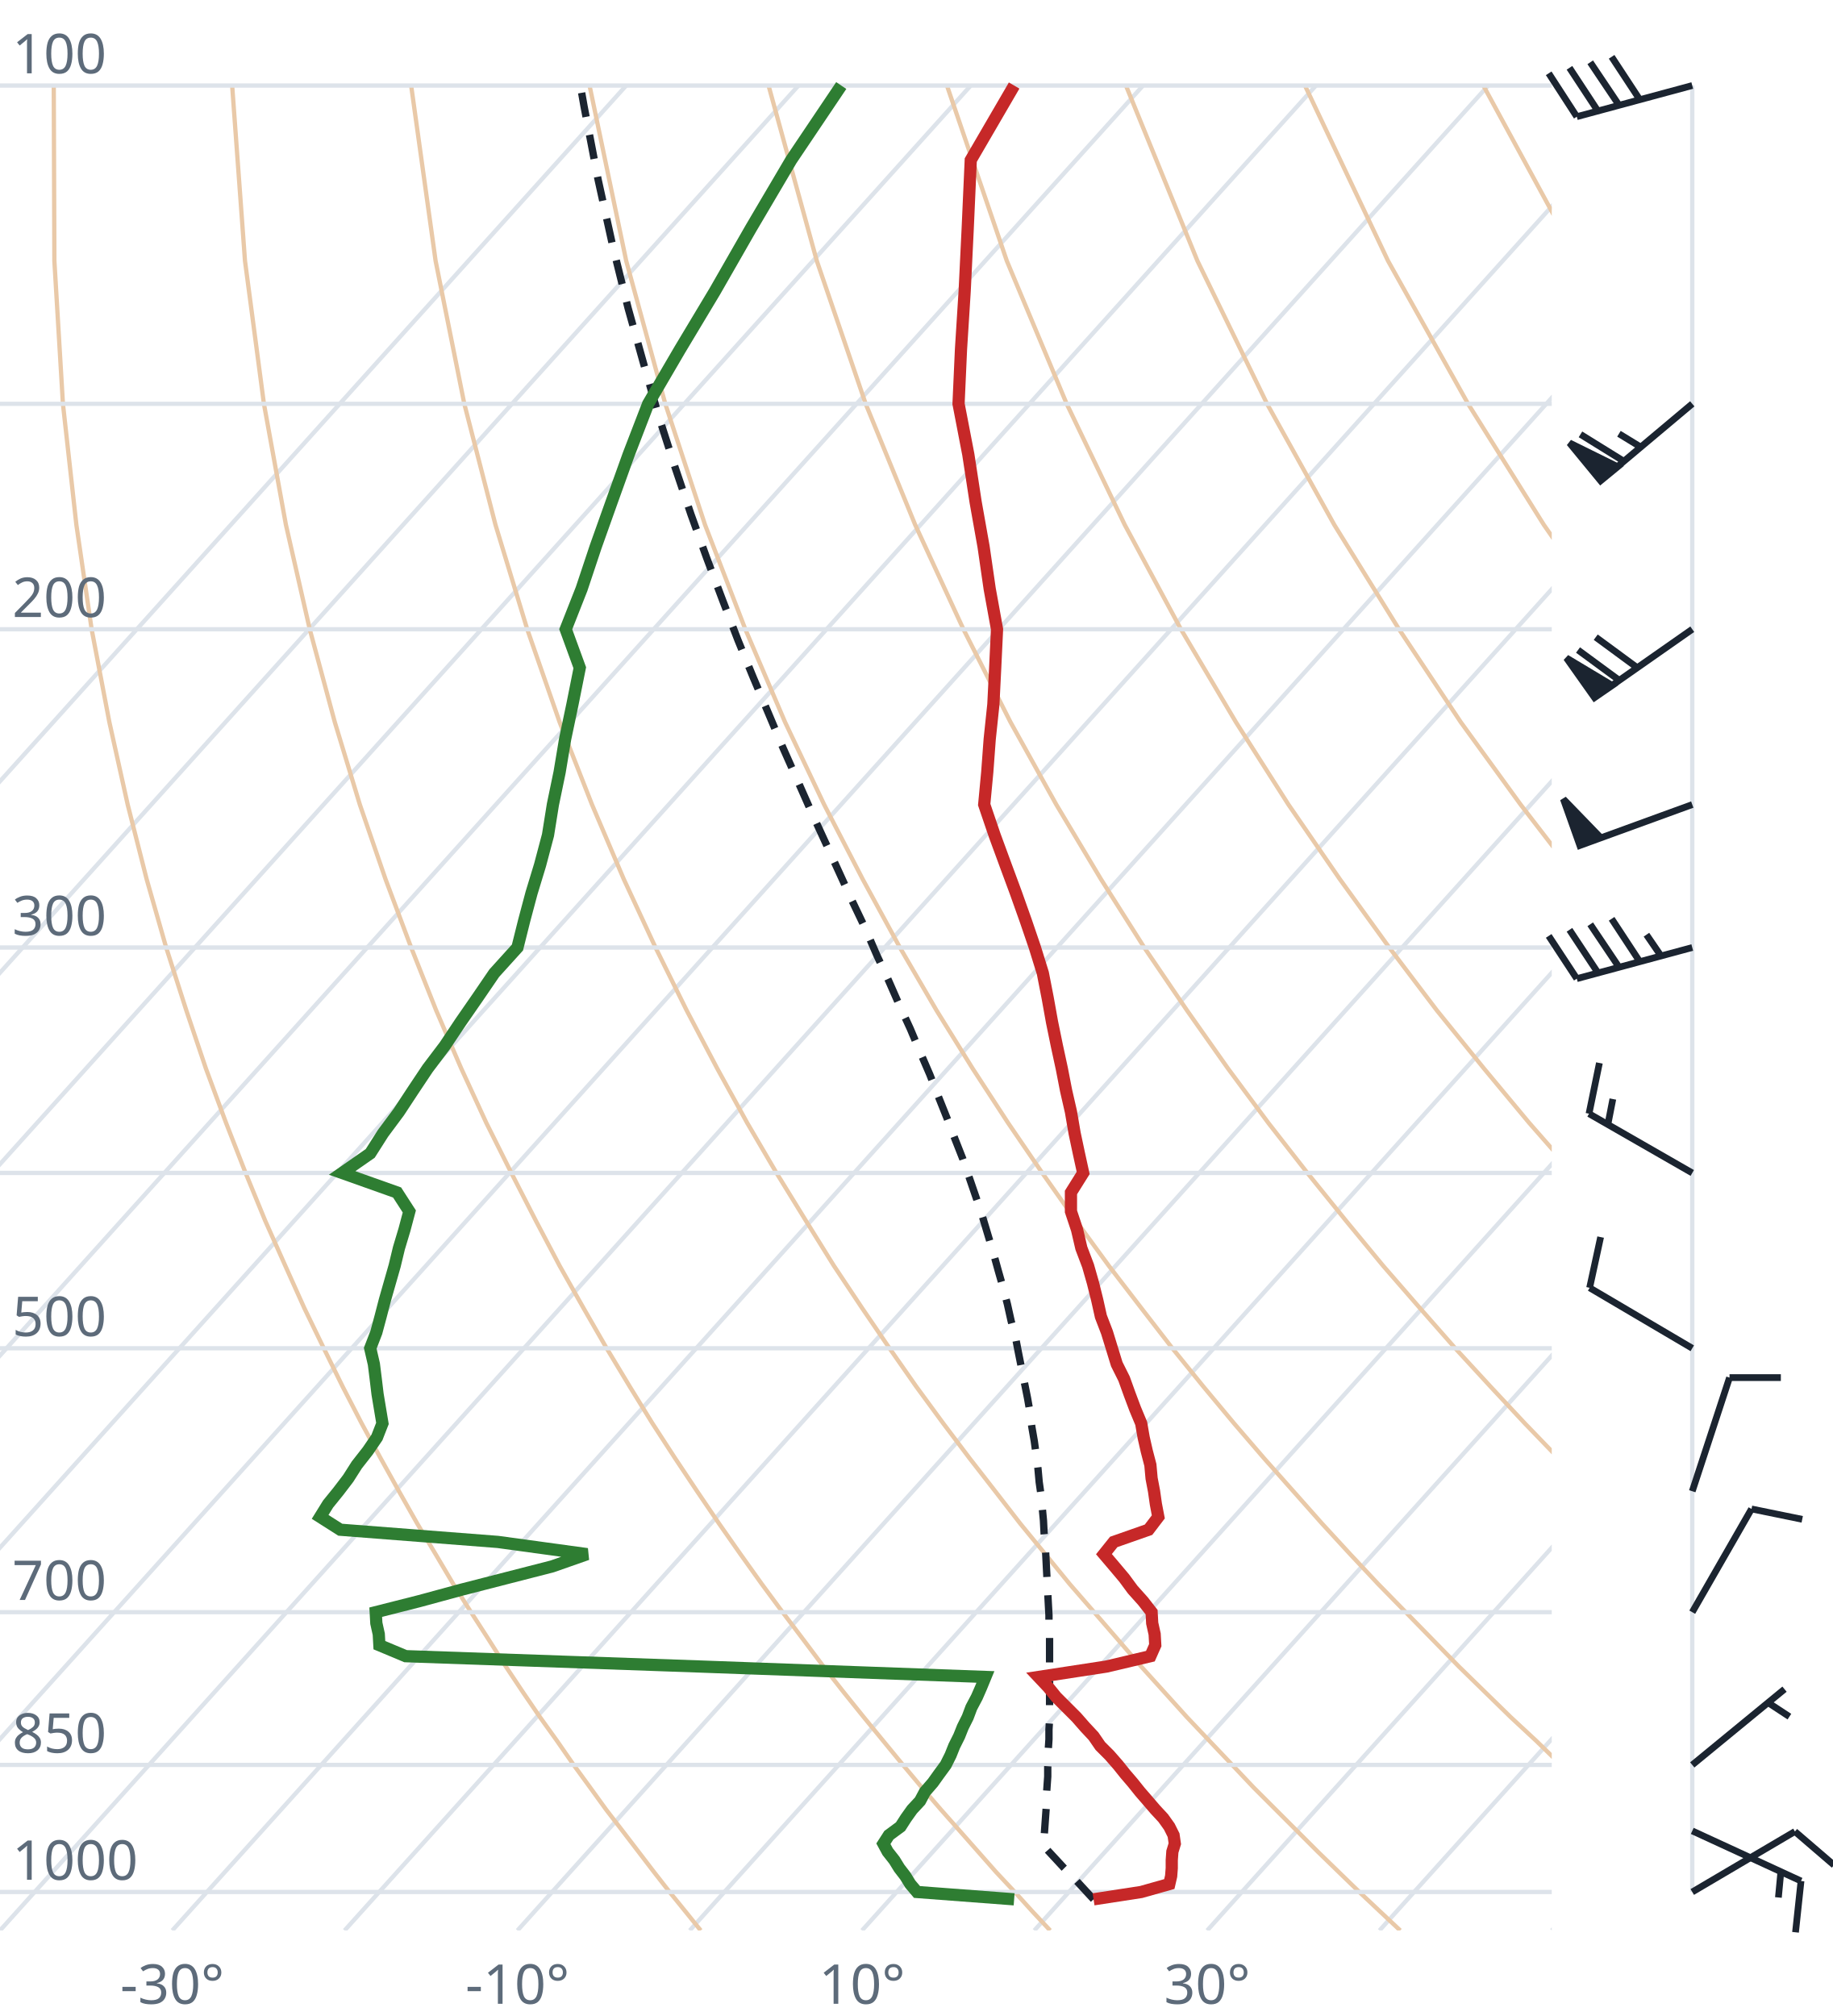
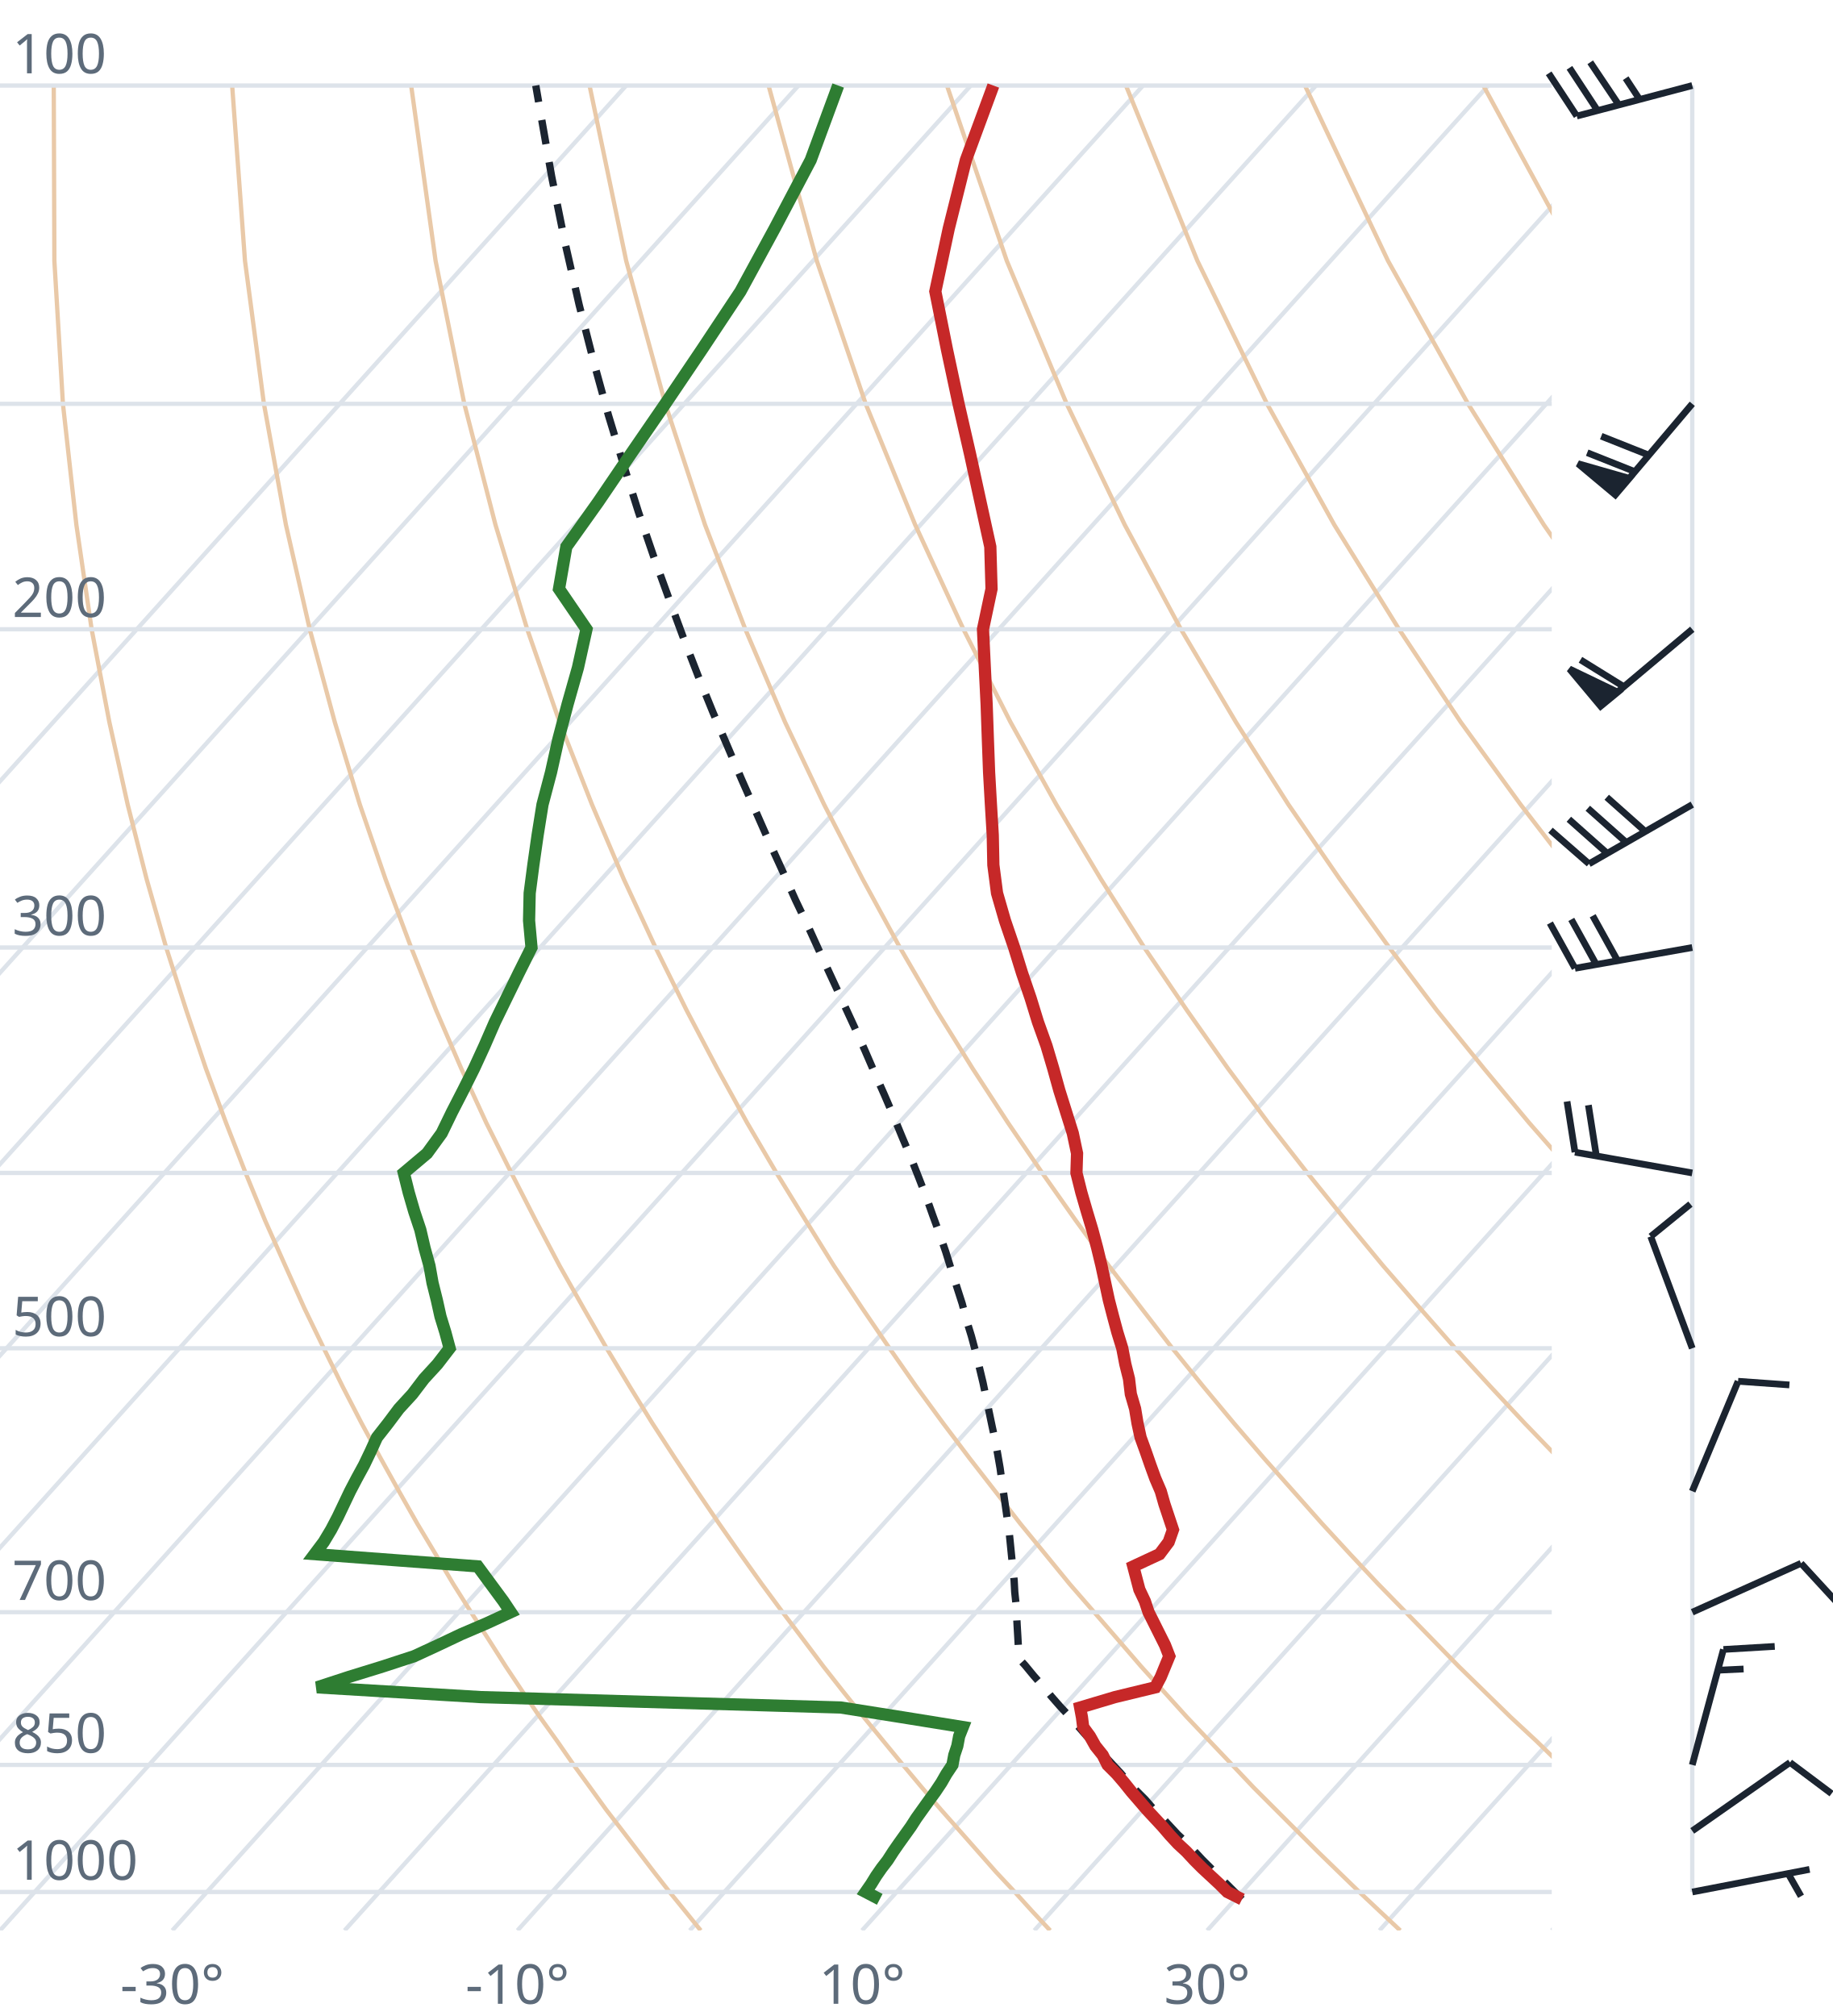
<svg xmlns="http://www.w3.org/2000/svg" viewBox="0 0 300 330" font-family="system-ui,sans-serif" font-size="9">
  <style>.g{stroke:#dde3ea;stroke-width:.7;fill:none}.ad{stroke:#e9c9a8;stroke-width:.7;fill:none}.t{stroke:#c62828;stroke-width:2;fill:none}.d{stroke:#2e7d32;stroke-width:2;fill:none}.pc{stroke:#1b2430;stroke-width:1.2;stroke-dasharray:4 3;fill:none}.barb{stroke:#1b2430;stroke-width:1.1;fill:#1b2430}text{fill:#5d6b7a}</style>
  <clipPath id="c">
    <rect x="0" y="0" width="254" height="316.0" />
  </clipPath>
  <g clip-path="url(#c)">
    <line class="g" x1="-169.3" y1="316.0" x2="102.5" y2="14.0" />
    <line class="g" x1="-141.1" y1="316.0" x2="130.7" y2="14.0" />
    <line class="g" x1="-112.9" y1="316.0" x2="158.9" y2="14.0" />
    <line class="g" x1="-84.7" y1="316.0" x2="187.1" y2="14.0" />
    <line class="g" x1="-56.4" y1="316.0" x2="215.4" y2="14.0" />
    <line class="g" x1="-28.2" y1="316.0" x2="243.6" y2="14.0" />
    <line class="g" x1="0.0" y1="316.0" x2="271.8" y2="14.0" />
    <line class="g" x1="28.2" y1="316.0" x2="300.0" y2="14.0" />
    <line class="g" x1="56.4" y1="316.0" x2="328.2" y2="14.0" />
    <line class="g" x1="84.7" y1="316.0" x2="356.5" y2="14.0" />
    <line class="g" x1="112.9" y1="316.0" x2="384.7" y2="14.0" />
    <line class="g" x1="141.1" y1="316.0" x2="412.9" y2="14.0" />
    <line class="g" x1="169.3" y1="316.0" x2="441.1" y2="14.0" />
    <line class="g" x1="197.6" y1="316.0" x2="469.4" y2="14.0" />
    <line class="g" x1="225.8" y1="316.0" x2="497.6" y2="14.0" />
    <line class="g" x1="254.0" y1="316.0" x2="525.8" y2="14.0" />
    <path class="ad" d="M114.7,316.0L112.2,312.9L109.6,309.7L107.1,306.5L104.5,303.1L101.9,299.7L99.2,296.2L96.6,292.6L93.9,288.9L91.2,285.0L88.4,281.1L85.6,277.0L82.8,272.8L80.0,268.4L77.1,263.9L74.2,259.3L71.3,254.4L68.3,249.4L65.3,244.1L62.3,238.7L59.2,233.0L56.1,227.0L53.0,220.7L49.8,214.1L46.7,207.2L43.4,199.8L40.2,192.0L37.0,183.8L33.7,174.9L30.5,165.4L27.2,155.1L24.0,143.9L20.9,131.7L17.9,118.2L15.0,103.0L12.5,85.9L10.3,66.1L8.9,42.7L8.8,14.0" />
    <path class="ad" d="M171.9,316.0L169.0,312.9L166.1,309.7L163.1,306.5L160.1,303.1L157.1,299.7L154.0,296.2L150.9,292.6L147.8,288.9L144.6,285.0L141.4,281.1L138.1,277.0L134.8,272.8L131.5,268.4L128.1,263.9L124.7,259.3L121.2,254.4L117.7,249.4L114.1,244.1L110.5,238.7L106.8,233.0L103.1,227.0L99.3,220.7L95.5,214.1L91.6,207.2L87.7,199.8L83.7,192.0L79.6,183.8L75.5,174.9L71.4,165.4L67.3,155.1L63.1,143.9L58.9,131.7L54.8,118.2L50.7,103.0L46.8,85.9L43.2,66.1L40.1,42.7L38.0,14.0" />
    <path class="ad" d="M229.2,316.0L225.9,312.9L222.5,309.7L219.2,306.5L215.7,303.1L212.3,299.7L208.8,296.2L205.2,292.6L201.7,288.9L198.0,285.0L194.3,281.1L190.6,277.0L186.8,272.8L183.0,268.4L179.1,263.9L175.1,259.3L171.1,254.4L167.0,249.4L162.9,244.1L158.7,238.7L154.4,233.0L150.0,227.0L145.6,220.7L141.1,214.1L136.5,207.2L131.9,199.8L127.1,192.0L122.3,183.8L117.4,174.9L112.4,165.4L107.3,155.1L102.1,143.9L96.9,131.7L91.6,118.2L86.3,103.0L81.1,85.9L76.0,66.1L71.3,42.7L67.3,14.0" />
    <path class="ad" d="M286.4,316.0L282.7,312.9L279.0,309.7L275.2,306.5L271.4,303.1L267.5,299.7L263.6,296.2L259.6,292.6L255.5,288.9L251.5,285.0L247.3,281.1L243.1,277.0L238.8,272.8L234.5,268.4L230.1,263.9L225.6,259.3L221.0,254.4L216.4,249.4L211.7,244.1L206.9,238.7L202.0,233.0L197.0,227.0L191.9,220.7L186.8,214.1L181.5,207.2L176.1,199.8L170.6,192.0L165.0,183.8L159.2,174.9L153.3,165.4L147.3,155.1L141.2,143.9L134.9,131.7L128.5,118.2L122.0,103.0L115.4,85.9L108.9,66.1L102.5,42.7L96.5,14.0" />
    <path class="ad" d="M343.6,316.0L339.5,312.9L335.4,309.7L331.2,306.5L327.0,303.1L322.7,299.7L318.3,296.2L313.9,292.6L309.4,288.9L304.9,285.0L300.3,281.1L295.6,277.0L290.8,272.8L286.0,268.4L281.0,263.9L276.0,259.3L270.9,254.4L265.7,249.4L260.5,244.1L255.1,238.7L249.6,233.0L244.0,227.0L238.2,220.7L232.4,214.1L226.4,207.2L220.3,199.8L214.0,192.0L207.6,183.8L201.0,174.9L194.3,165.4L187.3,155.1L180.2,143.9L172.9,131.7L165.4,118.2L157.7,103.0L149.8,85.9L141.7,66.1L133.7,42.7L125.8,14.0" />
    <path class="ad" d="M400.9,316.0L396.4,312.9L391.9,309.7L387.3,306.5L382.6,303.1L377.9,299.7L373.1,296.2L368.2,292.6L363.3,288.9L358.3,285.0L353.2,281.1L348.1,277.0L342.8,272.8L337.5,268.4L332.0,263.9L326.5,259.3L320.9,254.4L315.1,249.4L309.2,244.1L303.3,238.7L297.2,233.0L290.9,227.0L284.6,220.7L278.0,214.1L271.4,207.2L264.5,199.8L257.5,192.0L250.3,183.8L242.9,174.9L235.2,165.4L227.4,155.1L219.3,143.9L210.9,131.7L202.3,118.2L193.3,103.0L184.1,85.9L174.6,66.1L164.8,42.7L155.0,14.0" />
    <path class="ad" d="M458.1,316.0L453.2,312.9L448.3,309.7L443.3,306.5L438.2,303.1L433.1,299.7L427.9,296.2L422.6,292.6L417.2,288.9L411.7,285.0L406.2,281.1L400.5,277.0L394.8,272.8L389.0,268.4L383.0,263.9L376.9,259.3L370.8,254.4L364.5,249.4L358.0,244.1L351.5,238.7L344.8,233.0L337.9,227.0L330.9,220.7L323.7,214.1L316.3,207.2L308.7,199.8L300.9,192.0L292.9,183.8L284.7,174.9L276.2,165.4L267.4,155.1L258.3,143.9L248.9,131.7L239.1,118.2L229.0,103.0L218.4,85.9L207.4,66.1L196.0,42.7L184.3,14.0" />
    <path class="ad" d="M515.3,316.0L510.1,312.9L504.7,309.7L499.3,306.5L493.9,303.1L488.3,299.7L482.7,296.2L476.9,292.6L471.1,288.9L465.2,285.0L459.2,281.1L453.0,277.0L446.8,272.8L440.5,268.4L434.0,263.9L427.4,259.3L420.7,254.4L413.8,249.4L406.8,244.1L399.7,238.7L392.4,233.0L384.9,227.0L377.2,220.7L369.3,214.1L361.2,207.2L352.9,199.8L344.4,192.0L335.6,183.8L326.5,174.9L317.1,165.4L307.4,155.1L297.4,143.9L286.9,131.7L276.0,118.2L264.6,103.0L252.7,85.9L240.3,66.1L227.2,42.7L213.6,14.0" />
    <path class="ad" d="M572.6,316.0L566.9,312.9L561.2,309.7L555.4,306.5L549.5,303.1L543.5,299.7L537.4,296.2L531.3,292.6L525.0,288.9L518.6,285.0L512.1,281.1L505.5,277.0L498.8,272.8L491.9,268.4L485.0,263.9L477.9,259.3L470.6,254.4L463.2,249.4L455.6,244.1L447.9,238.7L439.9,233.0L431.8,227.0L423.5,220.7L415.0,214.1L406.2,207.2L397.2,199.8L387.9,192.0L378.3,183.8L368.4,174.9L358.1,165.4L347.5,155.1L336.4,143.9L324.9,131.7L312.9,118.2L300.3,103.0L287.1,85.9L273.1,66.1L258.4,42.7L242.8,14.0" />
    <path class="ad" d="M629.8,316.0L623.8,312.9L617.6,309.7L611.4,306.5L605.1,303.1L598.7,299.7L592.2,296.2L585.6,292.6L578.9,288.9L572.0,285.0L565.1,281.1L558.0,277.0L550.8,272.8L543.4,268.4L536.0,263.9L528.3,259.3L520.5,254.4L512.5,249.4L504.4,244.1L496.1,238.7L487.5,233.0L478.8,227.0L469.8,220.7L460.6,214.1L451.1,207.2L441.4,199.8L431.3,192.0L420.9,183.8L410.2,174.9L399.1,165.4L387.5,155.1L375.5,143.9L362.9,131.7L349.8,118.2L335.9,103.0L321.4,85.9L306.0,66.1L289.6,42.7L272.1,14.0" />
    <line class="g" x1="0" y1="309.7" x2="254" y2="309.7" />
    <line class="g" x1="0" y1="288.9" x2="254" y2="288.9" />
    <line class="g" x1="0" y1="263.9" x2="254" y2="263.9" />
    <line class="g" x1="0" y1="220.7" x2="254" y2="220.7" />
    <line class="g" x1="0" y1="192.0" x2="254" y2="192.0" />
    <line class="g" x1="0" y1="155.1" x2="254" y2="155.1" />
    <line class="g" x1="0" y1="103.0" x2="254" y2="103.0" />
    <line class="g" x1="0" y1="66.1" x2="254" y2="66.1" />
    <line class="g" x1="0" y1="14.0" x2="254" y2="14.0" />
-     <path class="pc" d="M179.0,310.9L177.8,309.6L176.6,308.3L175.4,307.0L174.1,305.7L172.9,304.4L171.6,303.0L170.9,302.2L170.9,300.8L171.0,299.4L171.1,298.0L171.2,296.6L171.3,295.2L171.3,293.7L171.4,292.2L171.5,290.8L171.5,289.3L171.6,287.8L171.6,286.2L171.7,284.7L171.7,283.1L171.8,281.5L171.8,279.9L171.8,278.3L171.8,276.6L171.8,274.9L171.8,273.3L171.8,271.5L171.8,269.8L171.8,268.0L171.7,266.2L171.7,264.4L171.6,262.6L171.5,260.7L171.4,258.8L171.3,256.9L171.2,254.9L171.1,253.0L170.9,250.9L170.8,248.9L170.6,246.8L170.4,244.7L170.1,242.6L169.9,240.4L169.6,238.1L169.3,235.9L168.9,233.6L168.6,231.2L168.2,228.9L167.7,226.4L167.2,223.9L166.7,221.4L166.2,218.8L165.5,216.2L164.9,213.5L164.2,210.8L163.4,208.0L162.6,205.1L161.7,202.1L160.8,199.1L159.8,196.1L158.7,192.9L157.6,189.7L156.3,186.4L155.0,183.0L153.6,179.5L152.2,175.9L150.6,172.2L149.0,168.4L147.2,164.5L145.4,160.4L143.5,156.3L141.6,151.9L139.5,147.5L137.4,142.9L135.2,138.1L132.9,133.1L130.6,127.9L128.2,122.5L125.8,116.8L123.3,110.9L120.8,104.8L118.3,98.3L115.7,91.4L113.1,84.2L110.5,76.5L107.9,68.4L105.4,59.7L102.8,50.4L100.3,40.3L97.9,29.4L95.6,17.4L95.0,14.0" />
-     <path class="t" d="M179.0,310.9L186.8,309.7L191.4,308.4L191.7,307.1L191.8,305.8L191.8,304.5L191.9,303.1L192.3,301.8L192.1,300.4L191.4,299.0L190.4,297.6L189.1,296.2L187.9,294.8L186.6,293.3L185.4,291.8L184.2,290.4L183.0,288.9L181.6,287.3L180.1,285.8L179.0,284.2L177.6,282.7L176.2,281.1L174.6,279.5L172.9,277.8L171.6,276.2L170.0,274.5L181.1,272.8L188.3,271.1L189.1,269.3L189.0,267.5L188.6,265.7L188.5,263.9L187.1,262.1L185.4,260.2L184.0,258.3L182.4,256.4L180.7,254.4L182.3,252.4L188.0,250.4L189.6,248.3L189.2,246.2L188.9,244.1L188.5,242.0L188.3,239.8L187.7,237.5L187.2,235.3L186.8,233.0L185.8,230.6L184.9,228.2L184.0,225.7L182.8,223.3L182.0,220.7L181.2,218.1L180.2,215.5L179.6,212.8L178.9,210.0L178.1,207.2L177.0,204.3L176.3,201.3L175.3,198.3L175.3,195.2L177.3,192.0L176.6,188.8L175.9,185.5L175.3,182.0L174.5,178.5L173.8,174.9L173.0,171.2L172.2,167.3L171.5,163.4L170.7,159.3L169.4,155.1L167.9,150.7L166.3,146.2L164.6,141.6L162.8,136.7L161.1,131.7L161.6,126.4L162.0,121.0L162.6,115.3L162.9,109.3L163.2,103.0L162.0,96.4L161.0,89.5L159.7,82.2L158.5,74.4L156.9,66.1L157.3,57.2L157.9,47.7L158.4,37.4L158.9,26.2L166.0,14.0" />
-     <path class="d" d="M166.0,310.9L150.1,309.7L149.0,308.4L148.2,307.1L147.2,305.8L146.4,304.5L145.3,303.1L144.6,301.8L145.5,300.4L147.4,299.0L148.3,297.6L149.3,296.2L150.6,294.8L151.4,293.3L152.7,291.8L153.7,290.4L154.8,288.9L155.6,287.3L156.2,285.8L157.0,284.2L157.6,282.7L158.4,281.1L159.0,279.5L159.9,277.8L160.6,276.2L161.3,274.5L114.8,272.8L66.4,271.1L62.1,269.3L62.0,267.5L61.6,265.7L61.5,263.9L68.6,262.1L75.6,260.2L83.0,258.3L90.4,256.4L96.1,254.4L81.5,252.4L55.7,250.4L52.4,248.3L53.7,246.2L55.4,244.1L57.0,242.0L58.4,239.8L60.2,237.5L61.7,235.3L62.6,233.0L62.2,230.6L61.8,228.2L61.5,225.7L61.2,223.3L60.6,220.7L61.6,218.1L62.3,215.5L63.0,212.8L63.8,210.0L64.6,207.2L65.3,204.3L66.2,201.3L67.0,198.3L65.0,195.2L56.0,192.0L60.6,188.8L62.7,185.5L65.3,182.0L67.6,178.5L70.0,174.9L72.8,171.2L75.4,167.3L78.1,163.4L80.9,159.3L84.7,155.1L85.8,150.7L87.0,146.2L88.4,141.6L89.7,136.7L90.5,131.7L91.6,126.4L92.5,121.0L93.7,115.3L94.9,109.3L92.6,103.0L95.2,96.4L97.5,89.5L100.1,82.2L102.9,74.4L106.1,66.1L111.3,57.2L117.0,47.7L122.9,37.4L129.5,26.2L137.7,14.0" />
+     <path class="pc" d="M203.3,310.9L202.0,309.6L200.7,308.3L199.4,307.0L198.1,305.7L196.8,304.4L195.5,303.0L194.2,301.6L192.8,300.3L191.5,298.9L190.2,297.5L188.8,296.1L187.5,294.6L186.1,293.2L184.7,291.7L183.4,290.2L182.0,288.7L180.6,287.2L179.2,285.6L177.8,284.1L176.4,282.5L175.0,280.9L173.5,279.3L172.1,277.7L170.7,276.0L169.2,274.3L167.8,272.6L166.8,271.5L166.7,269.7L166.6,267.9L166.5,266.2L166.4,264.3L166.3,262.5L166.1,260.6L166.0,258.7L165.8,256.8L165.6,254.9L165.4,252.9L165.2,250.9L164.9,248.8L164.6,246.7L164.3,244.6L164.0,242.5L163.7,240.3L163.3,238.0L162.9,235.8L162.4,233.5L161.9,231.1L161.4,228.7L160.9,226.3L160.3,223.8L159.7,221.3L159.0,218.7L158.2,216.1L157.5,213.4L156.6,210.6L155.7,207.8L154.8,204.9L153.8,202.0L152.7,199.0L151.6,195.9L150.4,192.8L149.1,189.5L147.7,186.2L146.3,182.8L144.8,179.3L143.2,175.7L141.6,172.0L139.9,168.2L138.1,164.3L136.2,160.2L134.3,156.1L132.3,151.7L130.2,147.3L128.1,142.6L125.9,137.8L123.7,132.8L121.4,127.6L119.1,122.2L116.7,116.6L114.3,110.7L111.9,104.5L109.5,98.0L107.0,91.1L104.5,83.8L102.1,76.2L99.6,68.0L97.2,59.3L94.8,49.9L92.5,39.8L90.3,28.9L88.2,16.9L87.7,14.0" />
+     <path class="t" d="M203.3,310.9L200.9,309.7L199.6,308.4L198.2,307.1L196.8,305.8L195.5,304.5L194.2,303.1L192.8,301.8L191.5,300.4L190.3,299.0L189.0,297.6L187.7,296.2L186.5,294.8L185.2,293.3L184.0,291.8L182.8,290.4L181.3,288.9L180.5,287.3L179.3,285.8L178.4,284.2L177.3,282.7L177.1,281.1L176.8,279.5L182.5,277.8L189.1,276.2L190.0,274.5L190.7,272.8L191.4,271.1L190.7,269.3L189.8,267.5L188.9,265.7L188.0,263.9L187.4,262.1L186.5,260.2L186.0,258.3L185.5,256.4L189.8,254.4L191.3,252.4L192.0,250.4L191.3,248.3L190.6,246.2L190.0,244.1L189.1,242.0L188.3,239.8L187.5,237.5L186.7,235.3L186.2,233.0L185.8,230.6L185.1,228.2L184.8,225.7L184.2,223.3L183.7,220.7L182.9,218.1L182.2,215.5L181.5,212.8L180.9,210.0L180.3,207.2L179.6,204.3L178.8,201.3L177.9,198.3L177.0,195.2L176.2,192.0L176.3,188.8L175.6,185.5L174.5,182.0L173.4,178.5L172.4,174.9L171.3,171.2L169.9,167.3L168.7,163.4L167.3,159.3L166.0,155.1L164.5,150.7L163.2,146.2L162.6,141.6L162.5,136.7L162.2,131.7L161.9,126.4L161.7,121.0L161.5,115.3L161.2,109.3L160.9,103.0L162.3,96.4L162.1,89.5L160.5,82.2L158.8,74.4L156.9,66.1L155.0,57.2L153.1,47.7L155.3,37.4L158.1,26.2L162.6,14.0" />
+     <path class="d" d="M144.0,310.9L141.7,309.7L142.6,308.4L143.4,307.1L144.3,305.8L145.3,304.5L146.2,303.1L147.1,301.8L148.1,300.4L149.1,299.0L150.0,297.6L151.0,296.2L152.0,294.8L153.1,293.3L154.1,291.8L154.9,290.4L155.9,288.9L156.2,287.3L156.7,285.8L157.0,284.2L157.6,282.7L147.7,281.1L137.6,279.5L78.7,277.8L51.9,276.2L57.1,274.5L62.6,272.8L67.8,271.1L71.7,269.3L75.5,267.5L79.7,265.7L83.6,263.9L82.4,262.1L81.0,260.2L79.6,258.3L78.2,256.4L51.5,254.4L53.0,252.4L54.2,250.4L55.3,248.3L56.3,246.2L57.3,244.1L58.4,242.0L59.6,239.8L60.7,237.5L61.7,235.3L63.5,233.0L65.3,230.6L67.5,228.2L69.4,225.7L71.6,223.3L73.6,220.7L72.9,218.1L72.1,215.5L71.5,212.8L70.8,210.0L70.3,207.2L69.5,204.3L68.8,201.3L67.8,198.3L66.9,195.2L66.1,192.0L69.9,188.8L72.3,185.5L74.0,182.0L75.8,178.5L77.6,174.9L79.3,171.2L81.0,167.3L82.9,163.4L84.9,159.3L87.0,155.1L86.6,150.7L86.7,146.2L87.3,141.6L88.0,136.7L88.8,131.7L90.2,126.4L91.4,121.0L92.9,115.3L94.6,109.3L96.0,103.0L91.5,96.4L92.7,89.5L97.9,82.2L103.2,74.4L108.9,66.1L114.9,57.2L121.2,47.7L126.8,37.4L132.7,26.2L137.2,14.0" />
  </g>
  <text x="2" y="307.7">1000</text>
  <text x="2" y="286.9">850</text>
  <text x="2" y="261.9">700</text>
  <text x="2" y="218.7">500</text>
  <text x="2" y="153.1">300</text>
  <text x="2" y="101.0">200</text>
  <text x="2" y="12.0">100</text>
  <text x="28.2" y="328" text-anchor="middle">-30°</text>
  <text x="84.7" y="328" text-anchor="middle">-10°</text>
  <text x="141.1" y="328" text-anchor="middle">10°</text>
  <text x="197.6" y="328" text-anchor="middle">30°</text>
  <line class="g" x1="277.0" y1="309.7" x2="277.0" y2="14.0" />
-   <path class="barb" d="M277.0,309.7L293.8,299.8M293.8,299.8L300.2,305.3" />
-   <path class="barb" d="M277.0,299.7L294.8,307.9M294.8,307.9L293.9,316.3M291.5,306.4L291.1,310.6" />
-   <path class="barb" d="M277.0,288.9L292.1,276.5M289.4,278.7L292.9,281.0" />
-   <path class="barb" d="M277.0,263.9L286.7,247.0M286.7,247.0L295.0,248.7" />
-   <path class="barb" d="M277.0,244.1L283.1,225.5M283.1,225.5L291.5,225.5" />
-   <path class="barb" d="M277.0,220.7L260.2,210.8M260.2,210.8L262.0,202.5" />
-   <path class="barb" d="M277.0,192.0L260.1,182.3M260.1,182.3L261.8,174.0M263.2,184.0L264.0,179.9" />
-   <path class="barb" d="M277.0,155.1L258.1,160.2M258.1,160.2L253.5,153.2M261.6,159.3L256.9,152.2M265.0,158.3L260.3,151.3M268.4,157.4L263.8,150.4M271.9,156.5L269.5,153.0" />
-   <path class="barb" d="M277.0,131.7L258.6,138.4M258.6,138.4L255.9,130.8L262.0,137.1Z" />
-   <path class="barb" d="M277.0,103.0L261.0,114.2M261.0,114.2L256.4,107.7L263.9,112.2ZM265.1,111.4L258.3,106.4M268.0,109.3L261.2,104.3" />
-   <path class="barb" d="M277.0,66.1L262.0,78.7M262.0,78.7L256.9,72.5L264.8,76.4ZM265.8,75.5L258.7,71.1M268.6,73.2L265.0,71.0" />
-   <path class="barb" d="M277.0,14.0L258.1,19.1M258.1,19.1L253.5,12.0M261.5,18.1L256.9,11.1M265.0,17.2L260.3,10.2M268.4,16.3L263.8,9.3" />
+   <path class="barb" d="M277.0,309.7L296.2,306.0M292.7,306.7L294.8,310.4" />
+   <path class="barb" d="M277.0,299.7L293.0,288.5M293.0,288.5L299.8,293.6" />
+   <path class="barb" d="M277.0,288.9L282.1,270.0M282.1,270.0L290.5,269.5M281.2,273.4L285.4,273.2" />
+   <path class="barb" d="M277.0,263.9L294.8,255.9M294.8,255.9L300.5,262.1" />
+   <path class="barb" d="M277.0,244.1L284.5,226.1M284.5,226.1L292.9,226.7" />
+   <path class="barb" d="M277.0,220.7L270.2,202.4M270.2,202.4L276.7,197.1" />
+   <path class="barb" d="M277.0,192.0L257.8,188.6M257.8,188.6L256.5,180.3M261.3,189.2L260.0,180.9" />
+   <path class="barb" d="M277.0,155.1L257.8,158.5M257.8,158.5L253.7,151.1M261.3,157.9L257.2,150.5M264.8,157.3L260.7,149.9" />
+   <path class="barb" d="M277.0,131.7L260.1,141.4M260.1,141.4L253.8,135.9M263.1,139.7L256.8,134.1M266.2,137.9L259.9,132.3M269.3,136.1L263.0,130.5" />
+   <path class="barb" d="M277.0,103.0L262.0,115.6M262.0,115.6L256.9,109.5L264.8,113.3ZM265.8,112.4L258.7,108.0" />
+   <path class="barb" d="M277.0,66.1L264.4,81.0M264.4,81.0L258.3,75.9L266.7,78.3ZM267.6,77.2L259.8,74.1M269.9,74.5L262.1,71.4" />
+   <path class="barb" d="M277.0,14.0L258.1,19.0M258.1,19.0L253.5,12.0M261.5,18.1L256.9,11.1M265.0,17.2L260.3,10.2M268.4,16.3L266.1,12.8" />
</svg>
